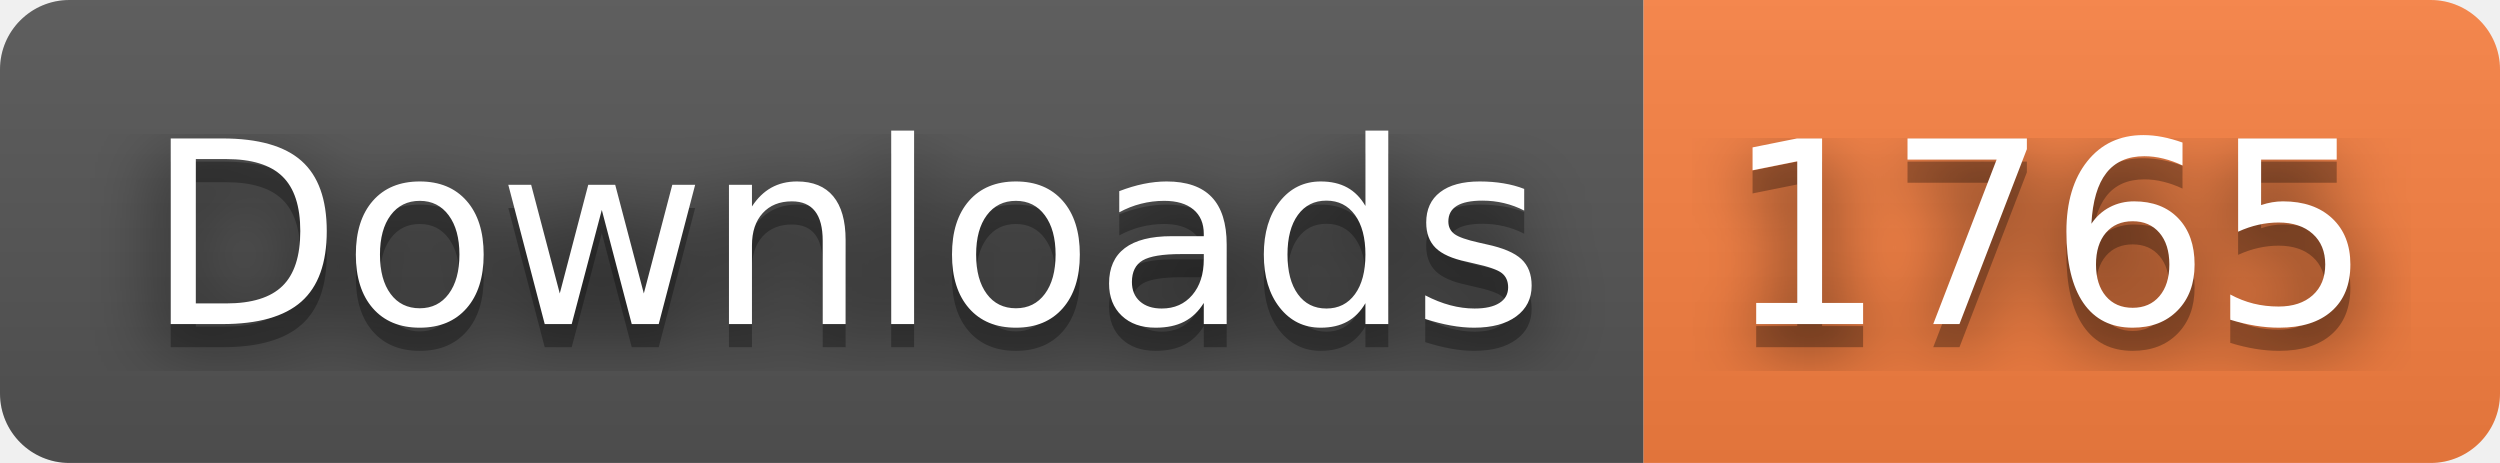
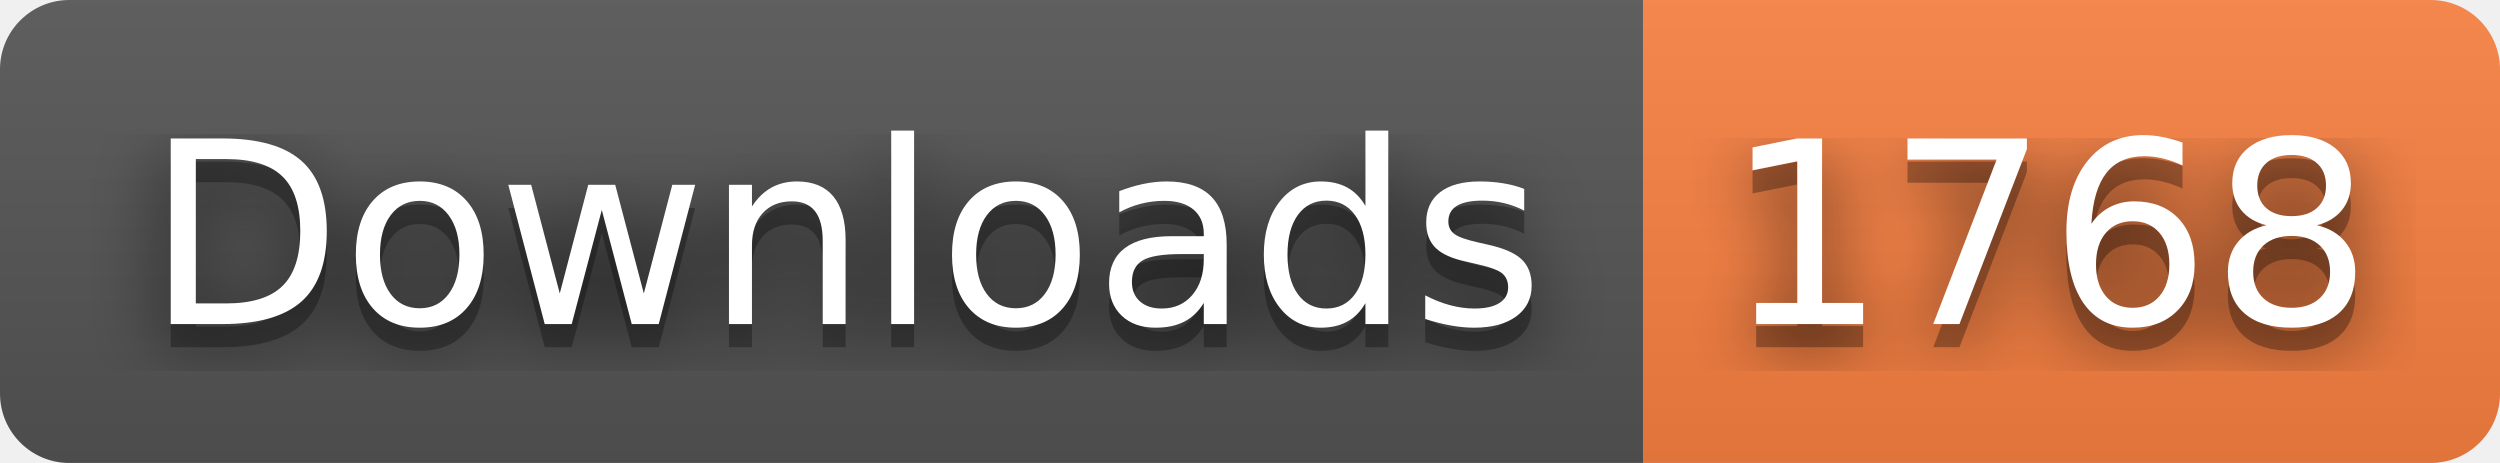
- <svg xmlns="http://www.w3.org/2000/svg" width="108" height="20" role="img" aria-label="Downloads: 1765">
+ <svg xmlns="http://www.w3.org/2000/svg" width="108" height="20" role="img" aria-label="Downloads: 1768">
  <filter id="blur">
    <feGaussianBlur stdDeviation="16" />
  </filter>
  <linearGradient id="s" x2="0" y2="100%">
    <stop offset="0" stop-color="#bbb" stop-opacity=".1" />
    <stop offset="1" stop-opacity=".1" />
  </linearGradient>
  <clipPath id="r">
    <rect width="108" height="20" rx="3" />
  </clipPath>
  <g clip-path="url(#r)">
    <rect width="71" height="20" fill="#555" />
    <rect x="71" width="37" height="20" fill="#fa8142" />
    <rect width="108" height="20" fill="url(#s)" />
  </g>
  <g fill="#fff" text-anchor="middle" font-family="Verdana,Geneva,DejaVu Sans,sans-serif" text-rendering="geometricPrecision" font-size="110">
    <g transform="scale(.1)">
      <g aria-hidden="true" fill="#010101">
        <text x="365" y="150" fill-opacity=".8" filter="url(#blur)" textLength="610">Downloads</text>
        <text x="365" y="150" fill-opacity=".3" textLength="610">Downloads</text>
      </g>
      <text x="365" y="140" textLength="610">Downloads</text>
    </g>
    <g transform="scale(.1)">
      <g aria-hidden="true" fill="#010101">
-         <text x="885" y="150" fill-opacity=".8" filter="url(#blur)" textLength="270">1765</text>
-         <text x="885" y="150" fill-opacity=".3" textLength="270">1765</text>
+         <text x="885" y="150" fill-opacity=".8" filter="url(#blur)" textLength="270">1768</text>
+         <text x="885" y="150" fill-opacity=".3" textLength="270">1768</text>
      </g>
-       <text x="885" y="140" textLength="270">1765</text>
+       <text x="885" y="140" textLength="270">1768</text>
    </g>
  </g>
</svg>
